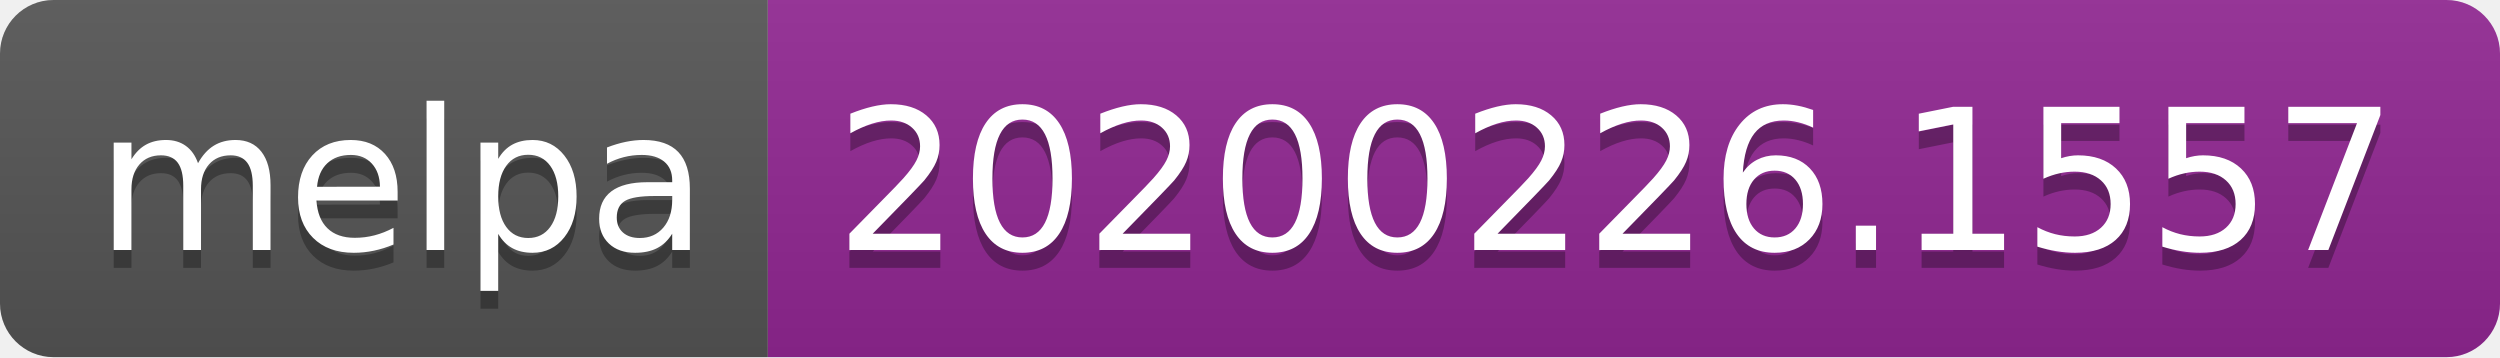
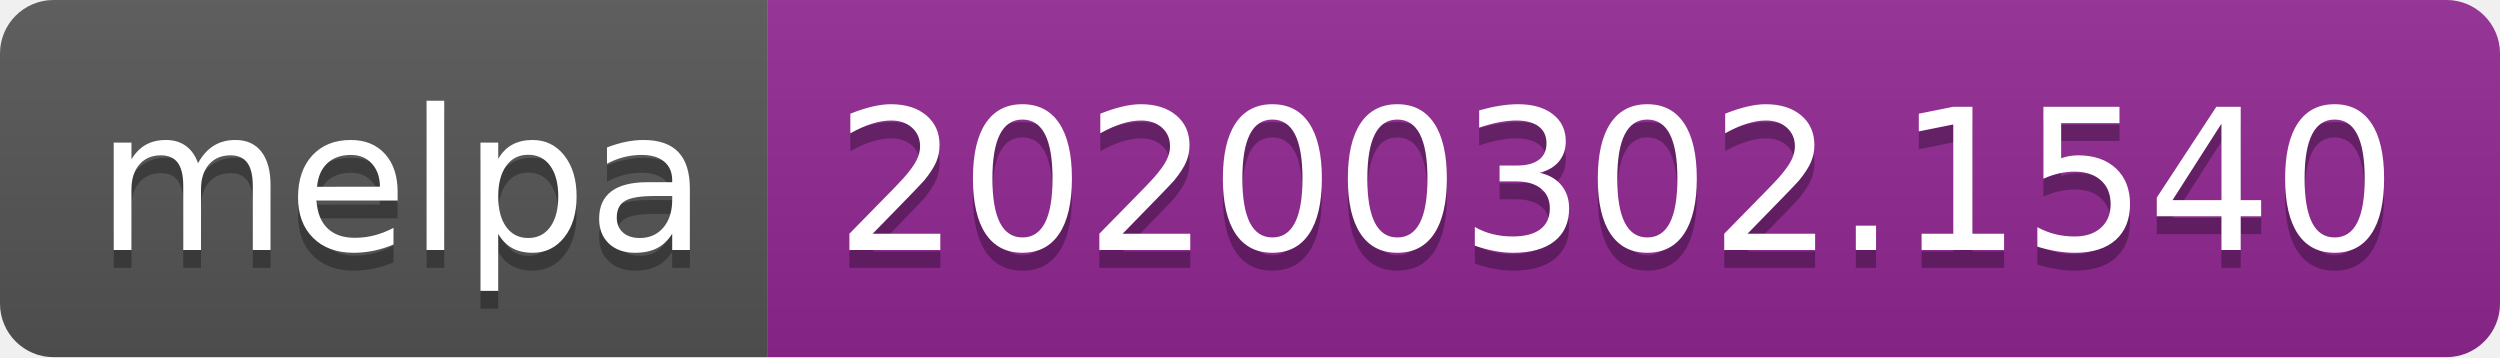
<svg xmlns="http://www.w3.org/2000/svg" width="140" height="20">
  <linearGradient id="b" x2="0" y2="100%">
    <stop offset="0" stop-color="#bbb" stop-opacity=".1" />
    <stop offset="1" stop-opacity=".1" />
  </linearGradient>
  <clipPath id="a">
    <rect width="140" height="20" rx="3" fill="#fff" />
  </clipPath>
  <g clip-path="url(#a)">
    <path fill="#555" d="M0 0h43v20H0z" />
    <path fill="#922793" d="M43 0h97v20H43z" />
    <path fill="url(#b)" d="M0 0h140v20H0z" />
  </g>
  <g fill="#fff" text-anchor="middle" font-family="DejaVu Sans,Verdana,Geneva,sans-serif" font-size="110">
    <text x="225" y="150" fill="#010101" fill-opacity=".3" transform="scale(.1)" textLength="330">melpa</text>
    <text x="225" y="140" transform="scale(.1)" textLength="330">melpa</text>
-     <text x="905" y="150" fill="#010101" fill-opacity=".3" transform="scale(.1)" textLength="870">20200226.1557</text>
-     <text x="905" y="140" transform="scale(.1)" textLength="870">20200226.1557</text>
+     <text x="905" y="150" fill="#010101" fill-opacity=".3" transform="scale(.1)" textLength="870">20200302.1540</text>
+     <text x="905" y="140" transform="scale(.1)" textLength="870">20200302.1540</text>
  </g>
</svg>
